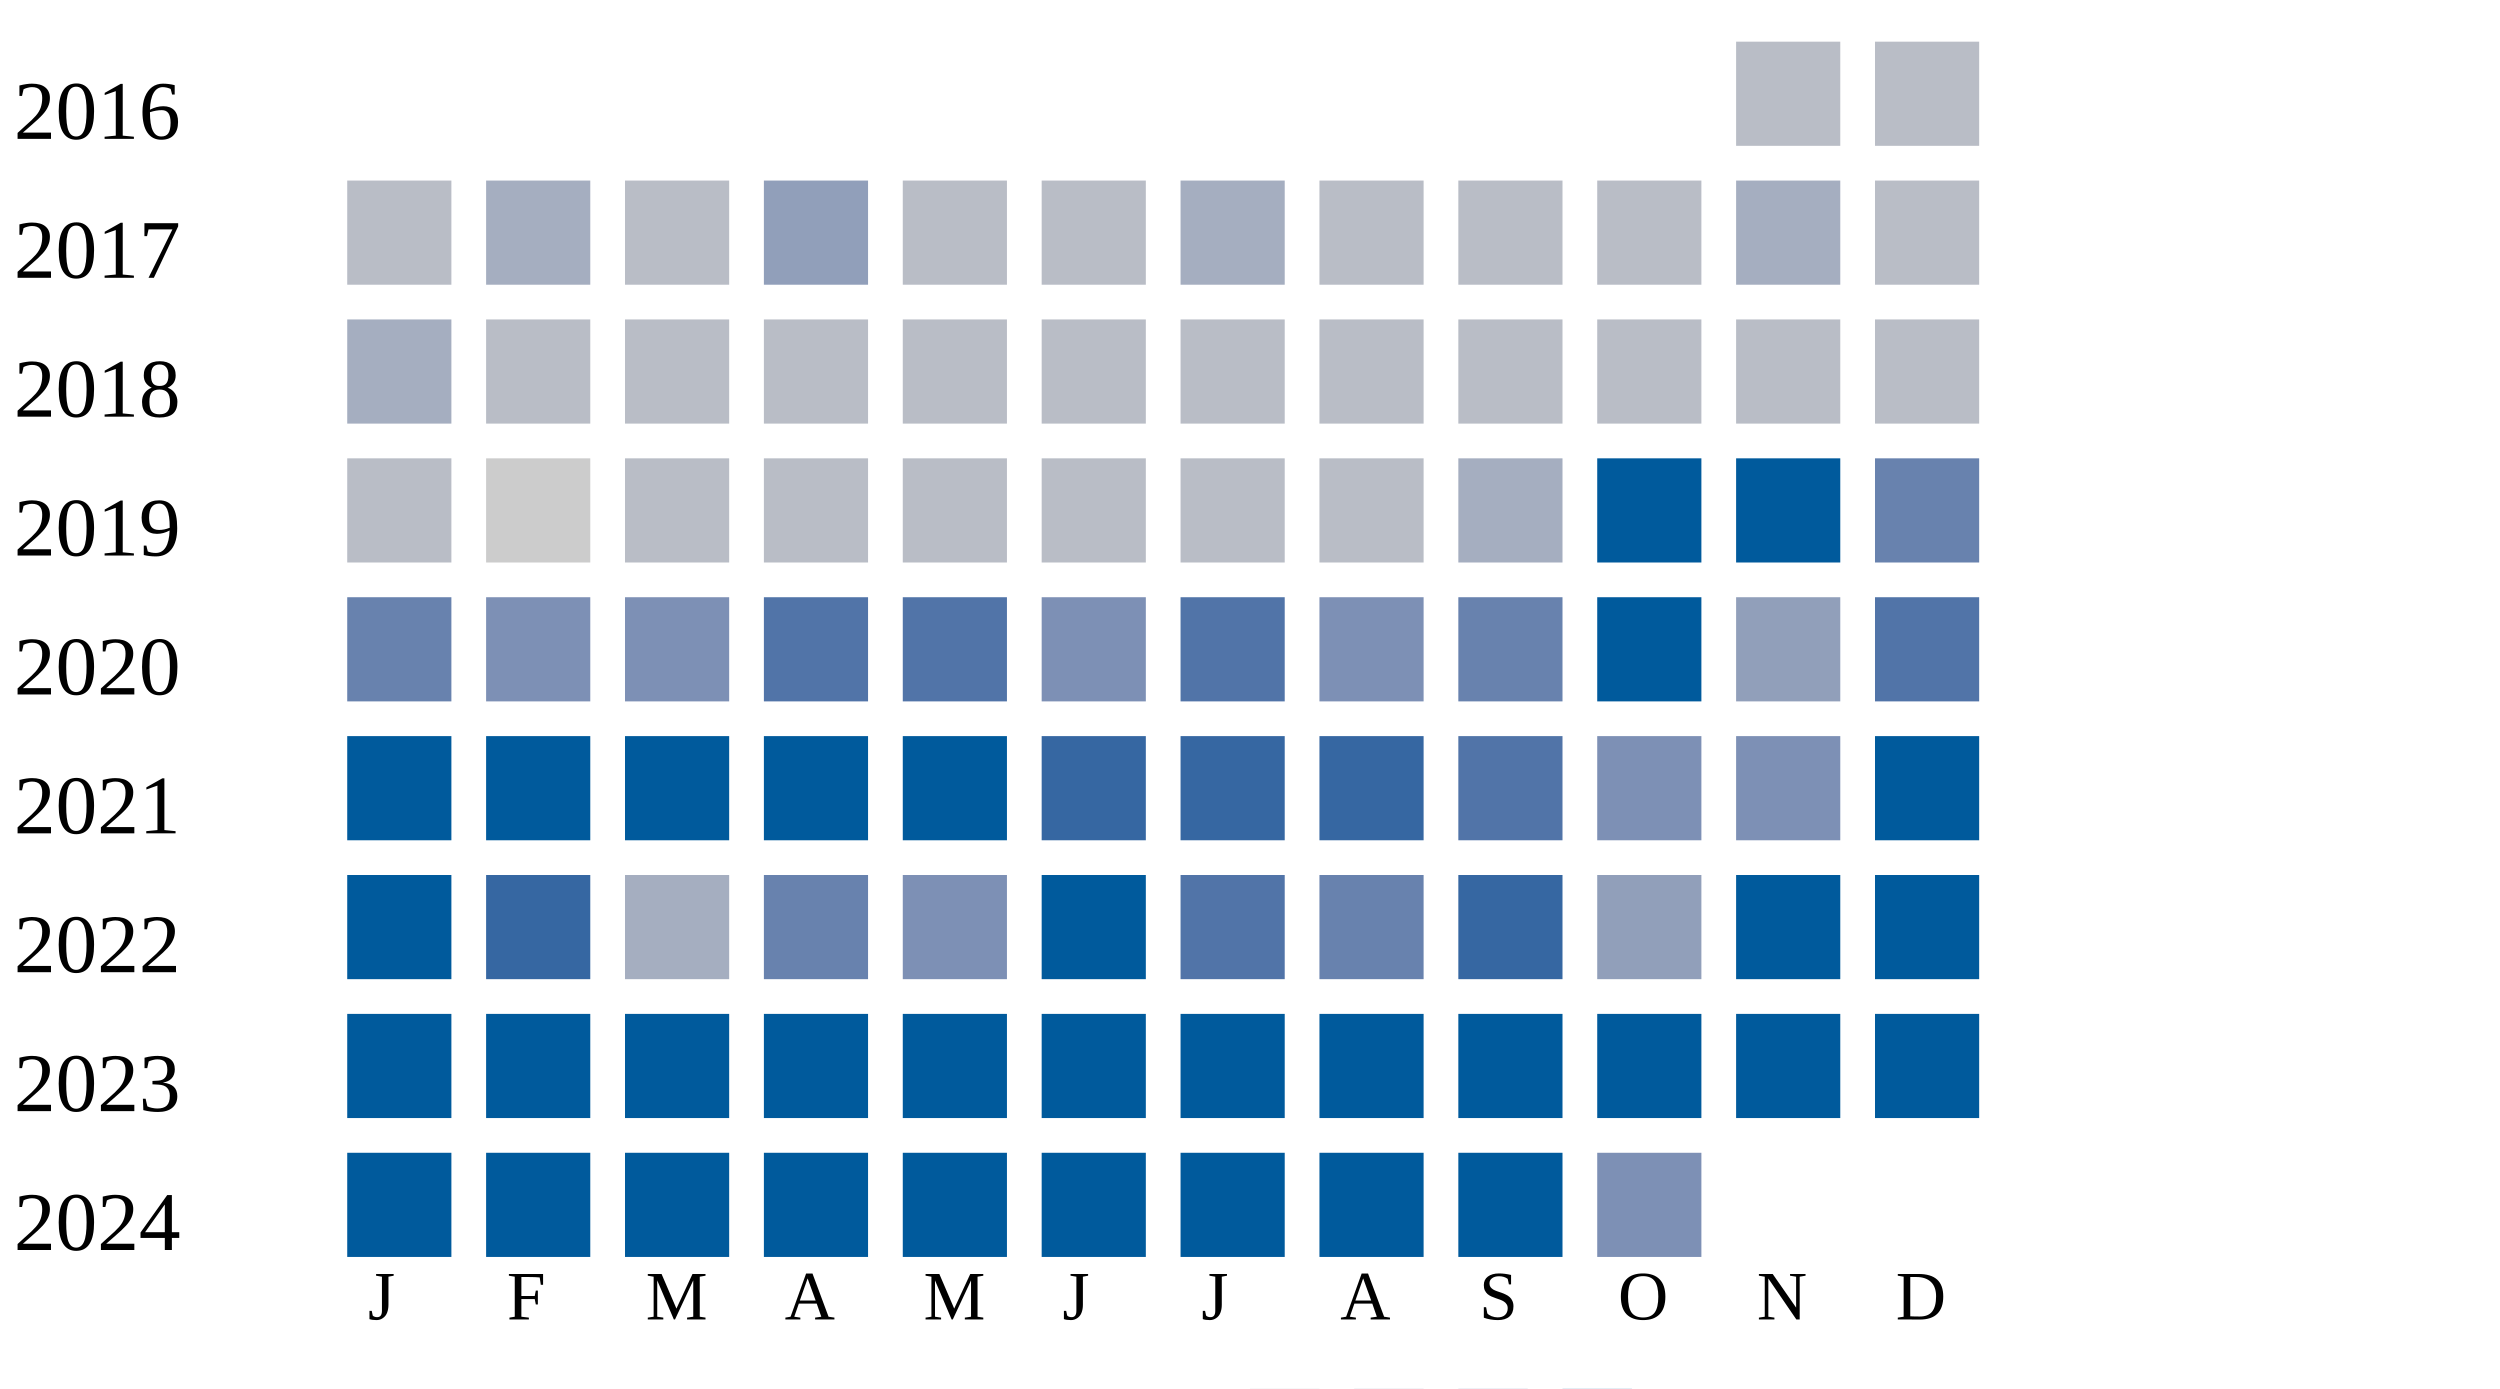
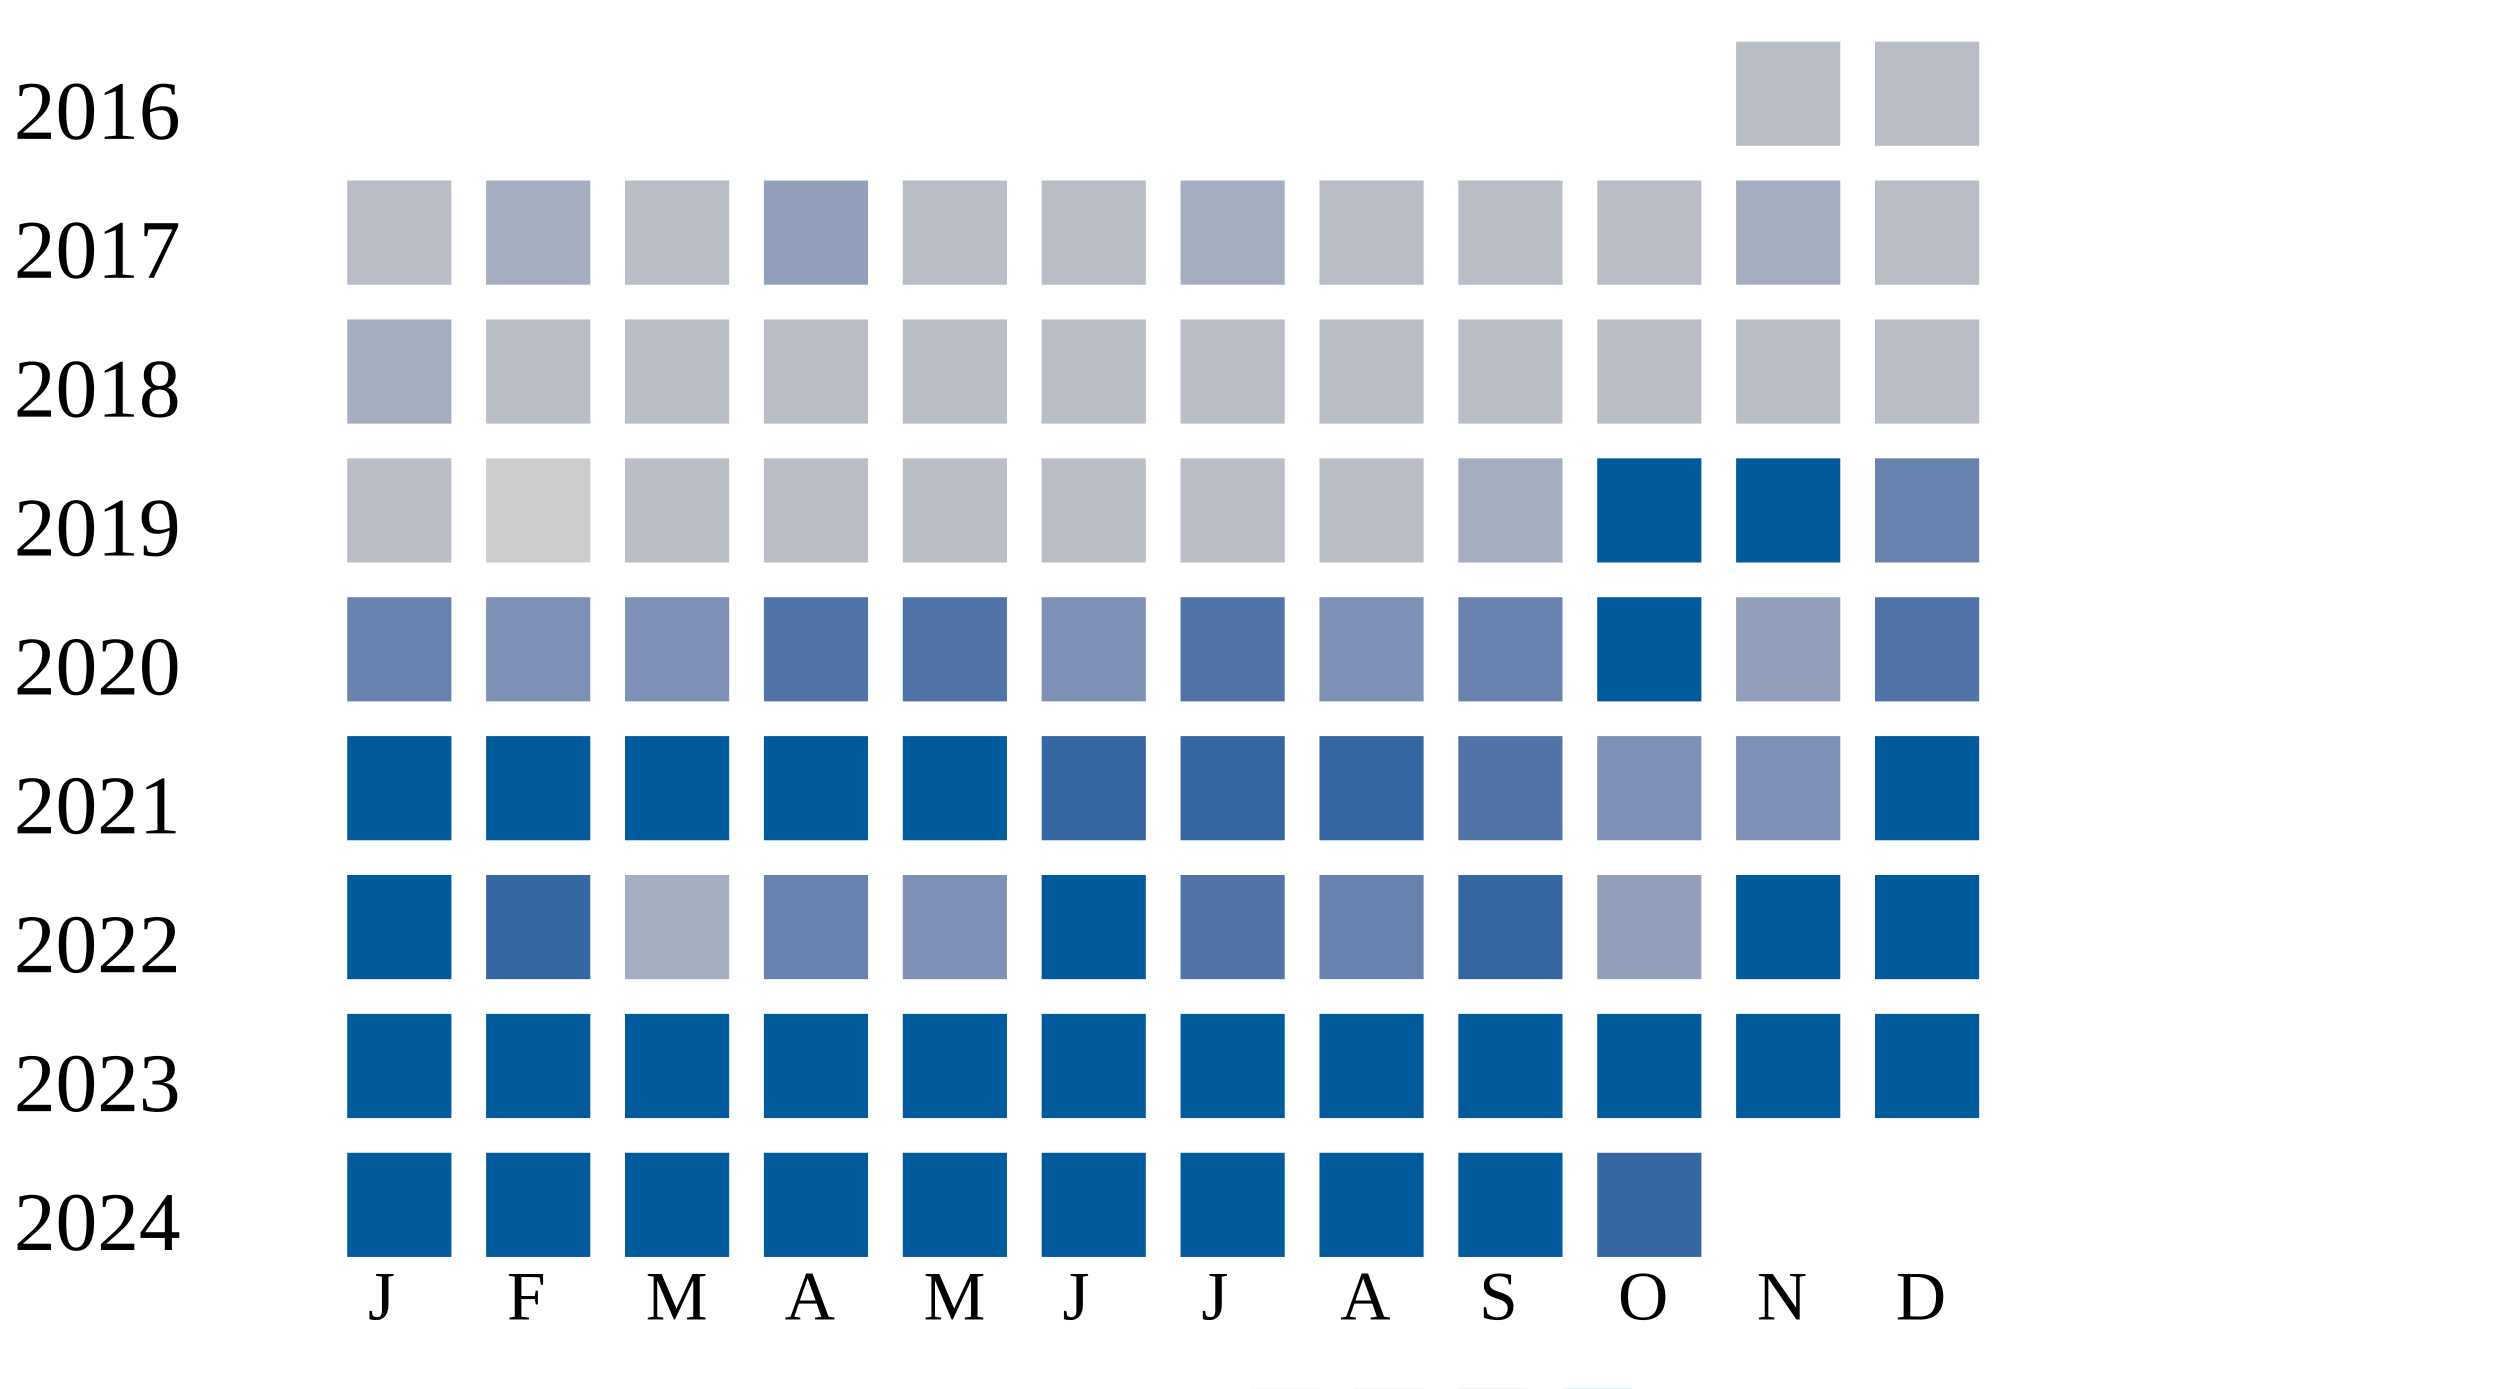
<svg xmlns="http://www.w3.org/2000/svg" width="360" height="200">
  <g transform="translate(0 0)">
    <text x="2" y="20">2016</text>
    <rect x="250" y="6" width="15" height="15" fill="#b9bdc6" />
    <rect x="270" y="6" width="15" height="15" fill="#b9bdc6" />
  </g>
  <g transform="translate(0 20)">
    <text x="2" y="20">2017</text>
    <rect x="50" y="6" width="15" height="15" fill="#b9bdc6" />
    <rect x="70" y="6" width="15" height="15" fill="#a5aec0" />
    <rect x="90" y="6" width="15" height="15" fill="#b9bdc6" />
    <rect x="110" y="6" width="15" height="15" fill="#919fba" />
    <rect x="130" y="6" width="15" height="15" fill="#b9bdc6" />
    <rect x="150" y="6" width="15" height="15" fill="#b9bdc6" />
    <rect x="170" y="6" width="15" height="15" fill="#a5aec0" />
    <rect x="190" y="6" width="15" height="15" fill="#b9bdc6" />
    <rect x="210" y="6" width="15" height="15" fill="#b9bdc6" />
    <rect x="230" y="6" width="15" height="15" fill="#b9bdc6" />
    <rect x="250" y="6" width="15" height="15" fill="#a5aec0" />
    <rect x="270" y="6" width="15" height="15" fill="#b9bdc6" />
  </g>
  <g transform="translate(0 40)">
    <text x="2" y="20">2018</text>
    <rect x="50" y="6" width="15" height="15" fill="#a5aec0" />
    <rect x="70" y="6" width="15" height="15" fill="#b9bdc6" />
    <rect x="90" y="6" width="15" height="15" fill="#b9bdc6" />
    <rect x="110" y="6" width="15" height="15" fill="#b9bdc6" />
    <rect x="130" y="6" width="15" height="15" fill="#b9bdc6" />
    <rect x="150" y="6" width="15" height="15" fill="#b9bdc6" />
    <rect x="170" y="6" width="15" height="15" fill="#b9bdc6" />
    <rect x="190" y="6" width="15" height="15" fill="#b9bdc6" />
    <rect x="210" y="6" width="15" height="15" fill="#b9bdc6" />
    <rect x="230" y="6" width="15" height="15" fill="#b9bdc6" />
    <rect x="250" y="6" width="15" height="15" fill="#b9bdc6" />
    <rect x="270" y="6" width="15" height="15" fill="#b9bdc6" />
  </g>
  <g transform="translate(0 60)">
    <text x="2" y="20">2019</text>
    <rect x="50" y="6" width="15" height="15" fill="#b9bdc6" />
    <rect x="70" y="6" width="15" height="15" fill="#cccccc" />
    <rect x="90" y="6" width="15" height="15" fill="#b9bdc6" />
    <rect x="110" y="6" width="15" height="15" fill="#b9bdc6" />
    <rect x="130" y="6" width="15" height="15" fill="#b9bdc6" />
    <rect x="150" y="6" width="15" height="15" fill="#b9bdc6" />
    <rect x="170" y="6" width="15" height="15" fill="#b9bdc6" />
    <rect x="190" y="6" width="15" height="15" fill="#b9bdc6" />
    <rect x="210" y="6" width="15" height="15" fill="#a5aec0" />
    <rect x="230" y="6" width="15" height="15" fill="#005a9c" />
    <rect x="250" y="6" width="15" height="15" fill="#005a9c" />
    <rect x="270" y="6" width="15" height="15" fill="#6882ae" />
  </g>
  <g transform="translate(0 80)">
    <text x="2" y="20">2020</text>
    <rect x="50" y="6" width="15" height="15" fill="#6882ae" />
    <rect x="70" y="6" width="15" height="15" fill="#7d90b5" />
    <rect x="90" y="6" width="15" height="15" fill="#7d90b5" />
    <rect x="110" y="6" width="15" height="15" fill="#5174a8" />
    <rect x="130" y="6" width="15" height="15" fill="#5174a8" />
    <rect x="150" y="6" width="15" height="15" fill="#7d90b5" />
    <rect x="170" y="6" width="15" height="15" fill="#5174a8" />
    <rect x="190" y="6" width="15" height="15" fill="#7d90b5" />
    <rect x="210" y="6" width="15" height="15" fill="#6882ae" />
    <rect x="230" y="6" width="15" height="15" fill="#005a9c" />
    <rect x="250" y="6" width="15" height="15" fill="#919fba" />
    <rect x="270" y="6" width="15" height="15" fill="#5174a8" />
  </g>
  <g transform="translate(0 100)">
    <text x="2" y="20">2021</text>
    <rect x="50" y="6" width="15" height="15" fill="#005a9c" />
    <rect x="70" y="6" width="15" height="15" fill="#005a9c" />
    <rect x="90" y="6" width="15" height="15" fill="#005a9c" />
    <rect x="110" y="6" width="15" height="15" fill="#005a9c" />
    <rect x="130" y="6" width="15" height="15" fill="#005a9c" />
    <rect x="150" y="6" width="15" height="15" fill="#3667a2" />
    <rect x="170" y="6" width="15" height="15" fill="#3667a2" />
    <rect x="190" y="6" width="15" height="15" fill="#3667a2" />
    <rect x="210" y="6" width="15" height="15" fill="#5174a8" />
    <rect x="230" y="6" width="15" height="15" fill="#7d90b5" />
    <rect x="250" y="6" width="15" height="15" fill="#7d90b5" />
    <rect x="270" y="6" width="15" height="15" fill="#005a9c" />
  </g>
  <g transform="translate(0 120)">
    <text x="2" y="20">2022</text>
    <rect x="50" y="6" width="15" height="15" fill="#005a9c" />
    <rect x="70" y="6" width="15" height="15" fill="#3667a2" />
    <rect x="90" y="6" width="15" height="15" fill="#a5aec0" />
    <rect x="110" y="6" width="15" height="15" fill="#6882ae" />
    <rect x="130" y="6" width="15" height="15" fill="#7d90b5" />
    <rect x="150" y="6" width="15" height="15" fill="#005a9c" />
    <rect x="170" y="6" width="15" height="15" fill="#5174a8" />
    <rect x="190" y="6" width="15" height="15" fill="#6882ae" />
    <rect x="210" y="6" width="15" height="15" fill="#3667a2" />
    <rect x="230" y="6" width="15" height="15" fill="#919fba" />
    <rect x="250" y="6" width="15" height="15" fill="#005a9c" />
    <rect x="270" y="6" width="15" height="15" fill="#005a9c" />
  </g>
  <g transform="translate(0 140)">
    <text x="2" y="20">2023</text>
    <rect x="50" y="6" width="15" height="15" fill="#005a9c" />
    <rect x="70" y="6" width="15" height="15" fill="#005a9c" />
    <rect x="90" y="6" width="15" height="15" fill="#005a9c" />
    <rect x="110" y="6" width="15" height="15" fill="#005a9c" />
    <rect x="130" y="6" width="15" height="15" fill="#005a9c" />
    <rect x="150" y="6" width="15" height="15" fill="#005a9c" />
    <rect x="170" y="6" width="15" height="15" fill="#005a9c" />
    <rect x="190" y="6" width="15" height="15" fill="#005a9c" />
    <rect x="210" y="6" width="15" height="15" fill="#005a9c" />
    <rect x="230" y="6" width="15" height="15" fill="#005a9c" />
    <rect x="250" y="6" width="15" height="15" fill="#005a9c" />
    <rect x="270" y="6" width="15" height="15" fill="#005a9c" />
  </g>
  <g transform="translate(0 160)">
    <text x="2" y="20">2024</text>
    <rect x="50" y="6" width="15" height="15" fill="#005a9c" />
    <rect x="70" y="6" width="15" height="15" fill="#005a9c" />
    <rect x="90" y="6" width="15" height="15" fill="#005a9c" />
    <rect x="110" y="6" width="15" height="15" fill="#005a9c" />
    <rect x="130" y="6" width="15" height="15" fill="#005a9c" />
    <rect x="150" y="6" width="15" height="15" fill="#005a9c" />
    <rect x="170" y="6" width="15" height="15" fill="#005a9c" />
    <rect x="190" y="6" width="15" height="15" fill="#005a9c" />
    <rect x="210" y="6" width="15" height="15" fill="#005a9c" />
-     <rect x="230" y="6" width="15" height="15" fill="#7d90b5" />
+     <rect x="230" y="6" width="15" height="15" fill="#3667a2" />
  </g>
  <text style="font-size: 10px; text-align: center" x="53" y="190">J</text>
  <text style="font-size: 10px; text-align: center" x="73" y="190">F</text>
  <text style="font-size: 10px; text-align: center" x="93" y="190">M</text>
  <text style="font-size: 10px; text-align: center" x="113" y="190">A</text>
  <text style="font-size: 10px; text-align: center" x="133" y="190">M</text>
  <text style="font-size: 10px; text-align: center" x="153" y="190">J</text>
  <text style="font-size: 10px; text-align: center" x="173" y="190">J</text>
  <text style="font-size: 10px; text-align: center" x="193" y="190">A</text>
  <text style="font-size: 10px; text-align: center" x="213" y="190">S</text>
  <text style="font-size: 10px; text-align: center" x="233" y="190">O</text>
  <text style="font-size: 10px; text-align: center" x="253" y="190">N</text>
  <text style="font-size: 10px; text-align: center" x="273" y="190">D</text>
  <text style="font-size: 10px;" x="155" y="209">Less</text>
  <rect fill="#b9bdc6" width="10" height="10" x="180" y="200" />
  <rect fill="#919fba" width="10" height="10" x="195" y="200" />
  <rect fill="#6882ae" width="10" height="10" x="210" y="200" />
  <rect fill="#005a9c" width="10" height="10" x="225" y="200" />
  <text x="240" y="209" style="font-size: 10px;">More</text>
</svg>
